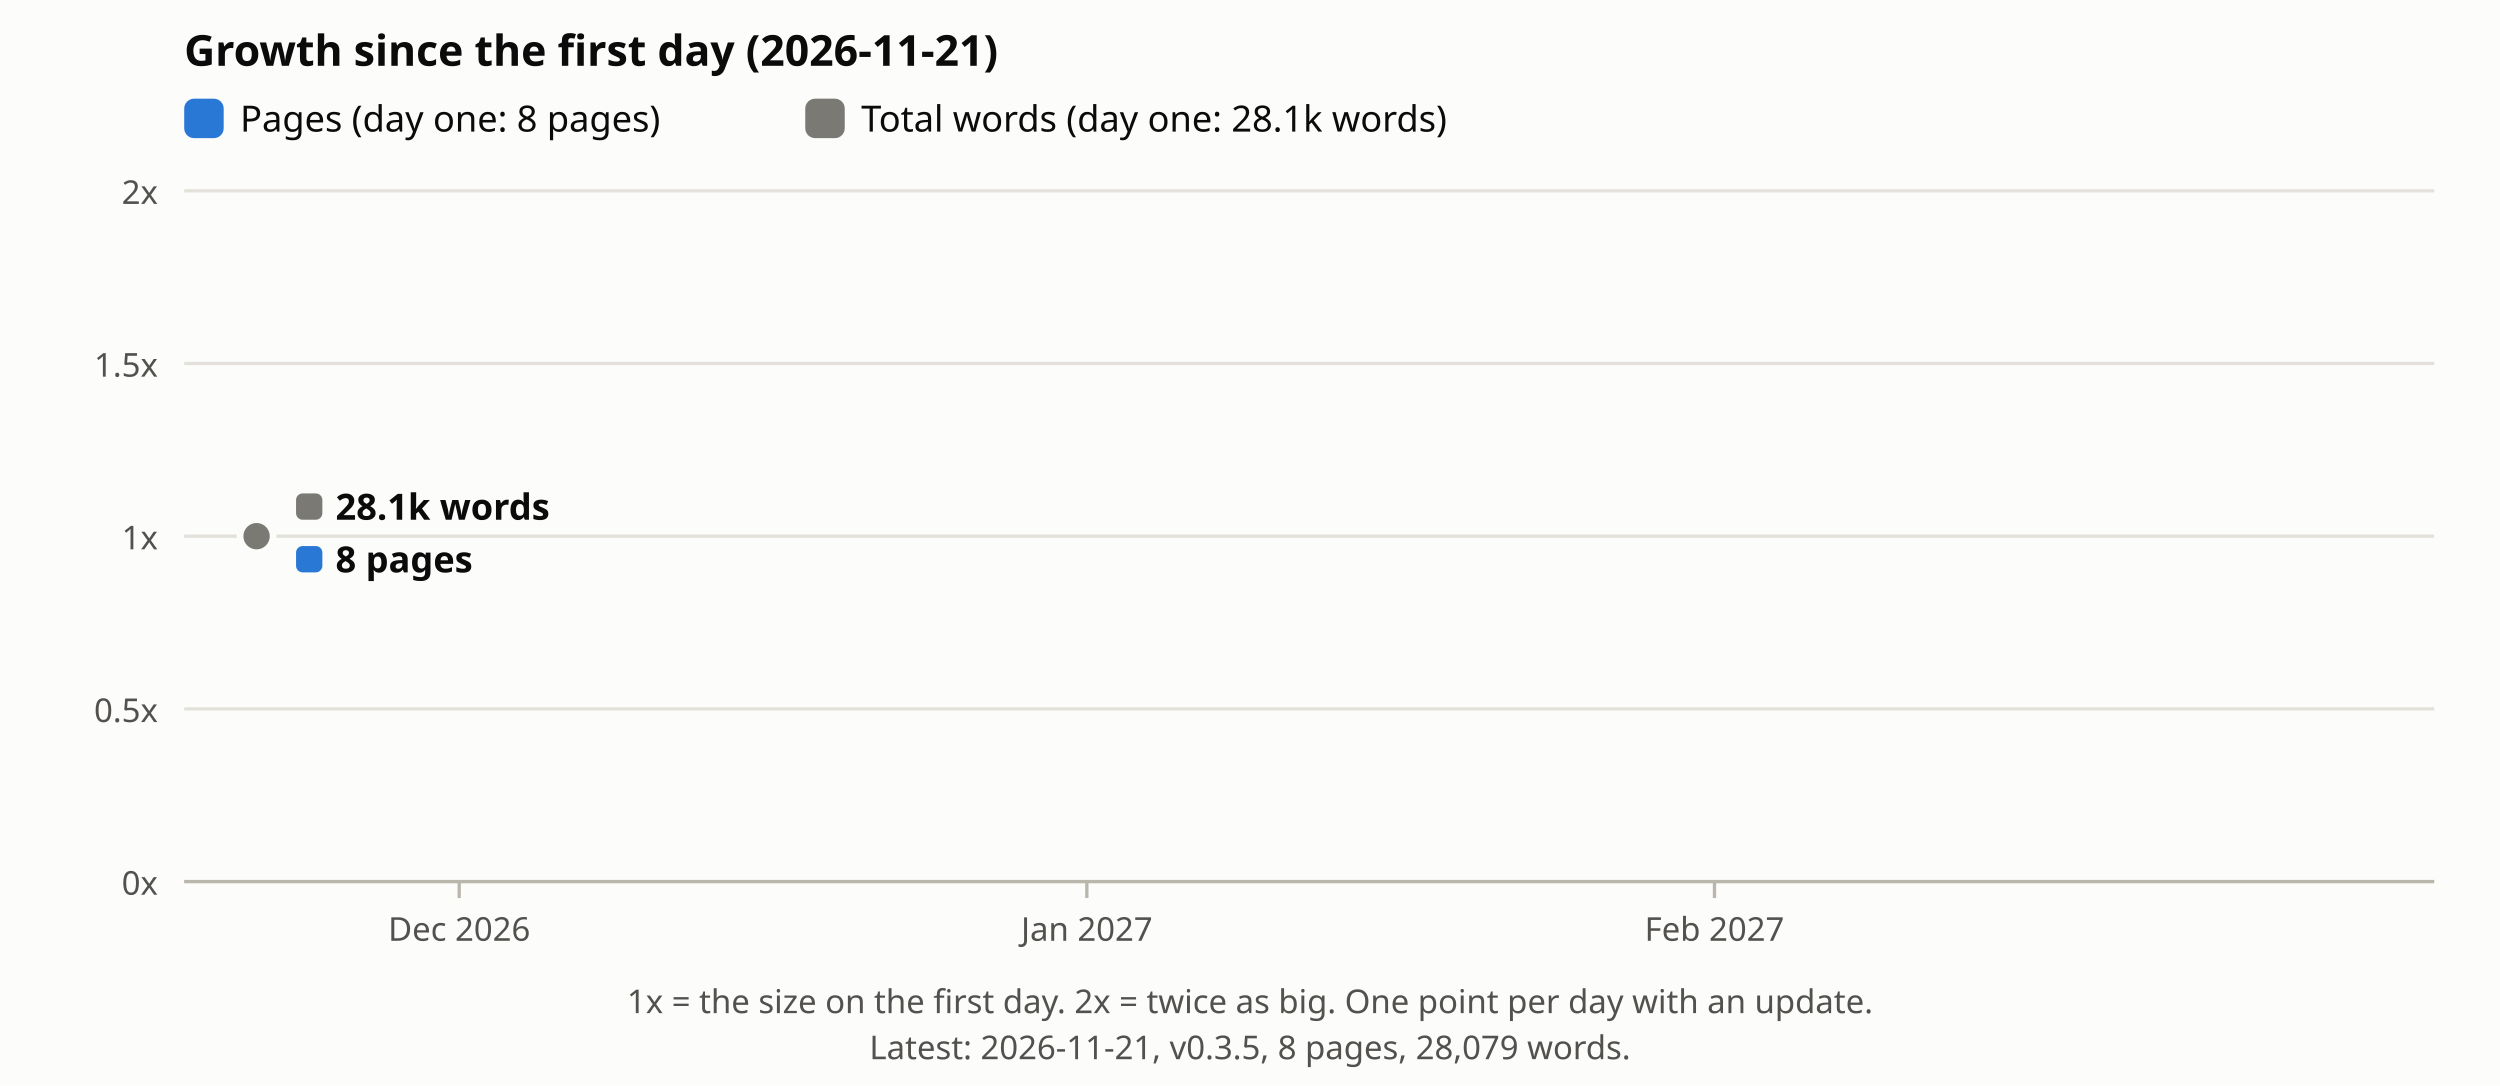
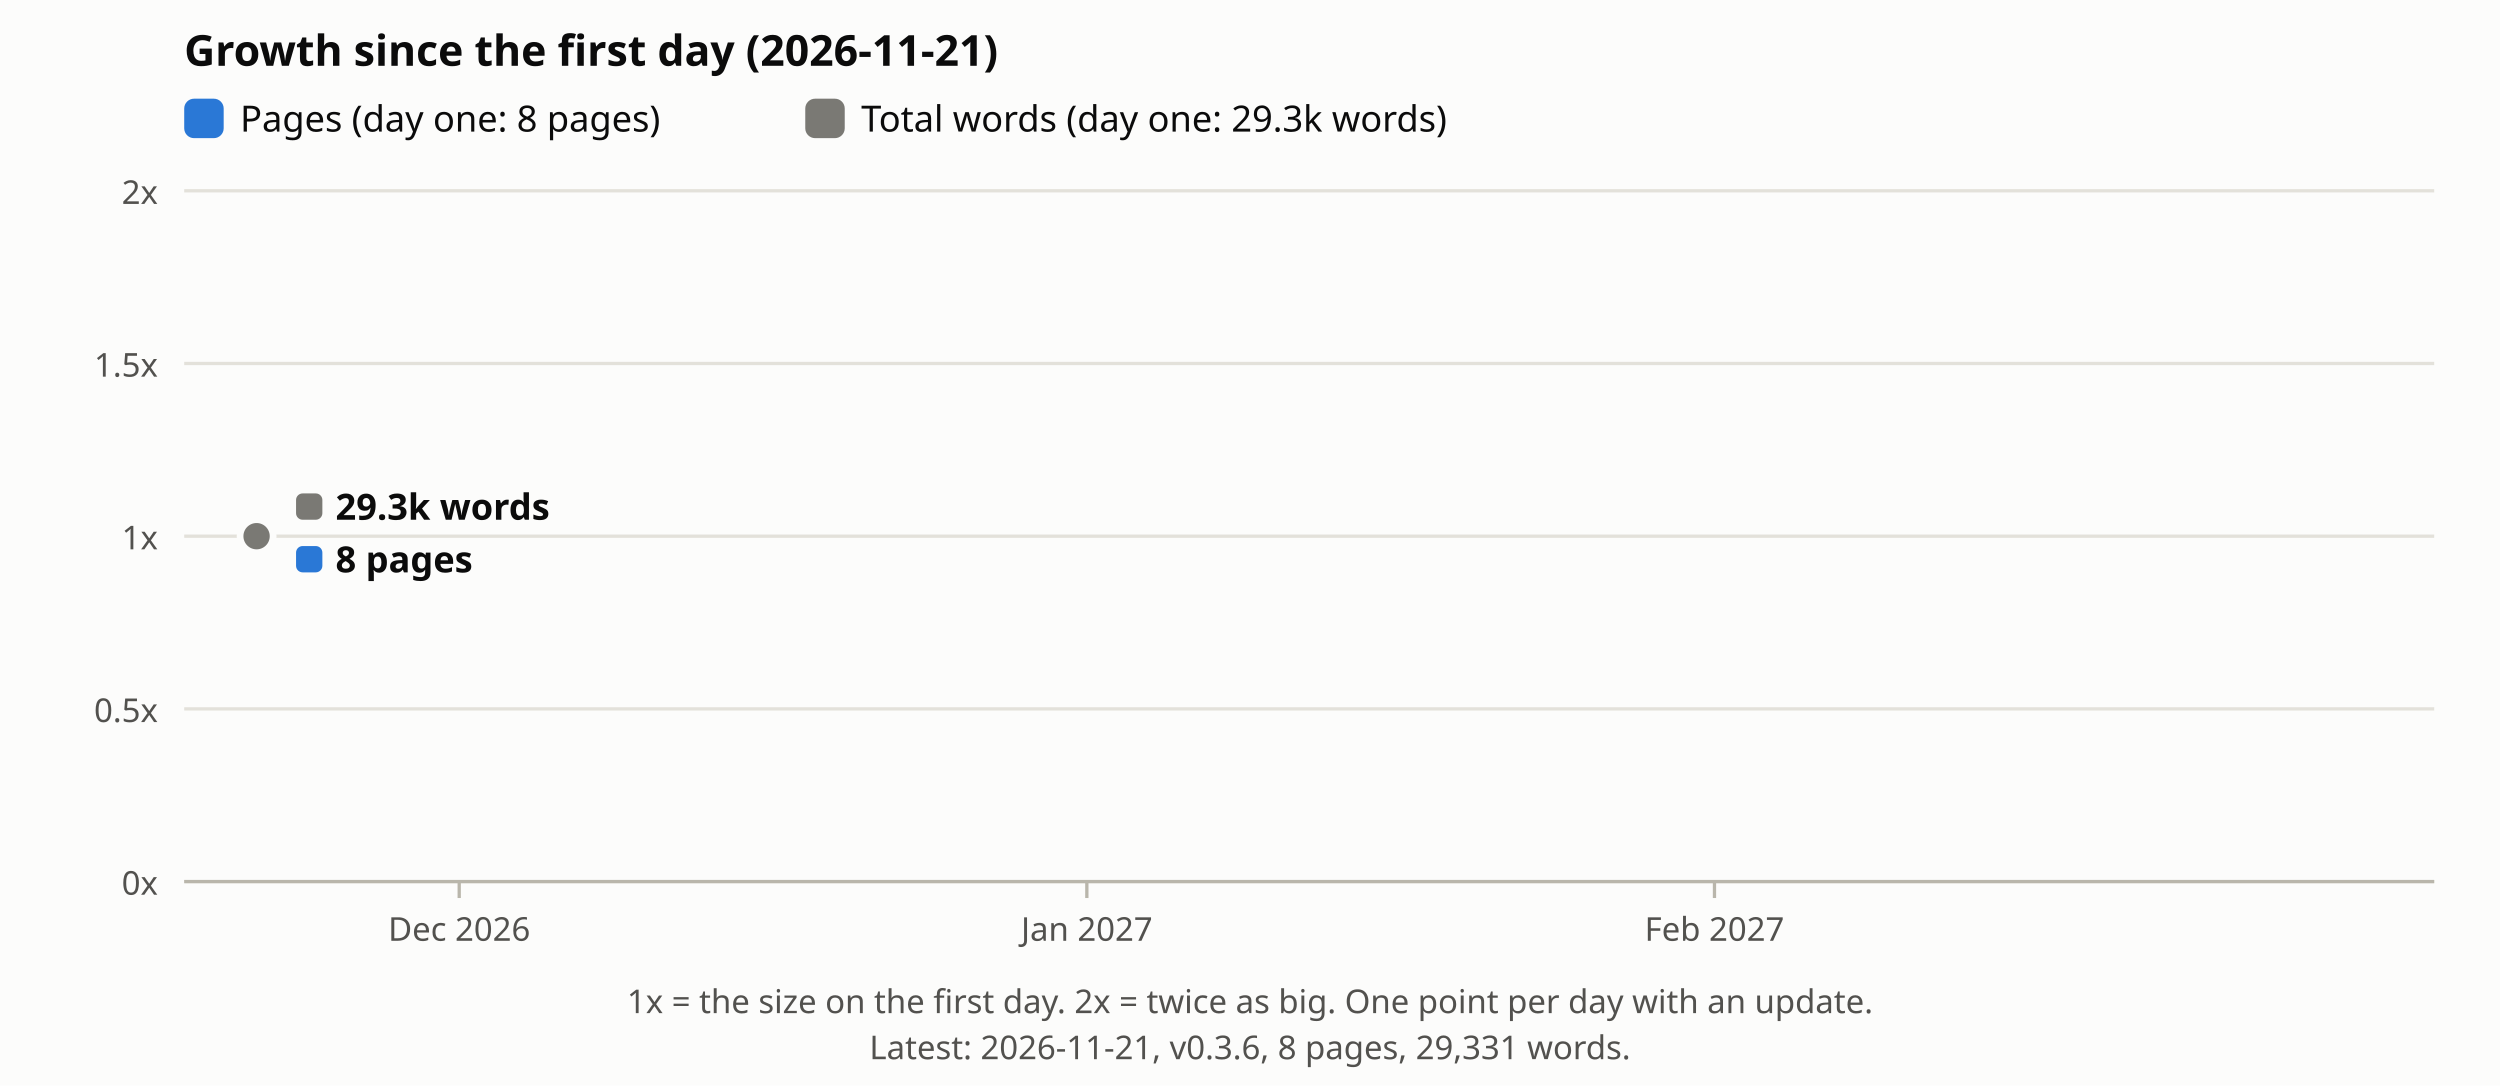
<svg xmlns="http://www.w3.org/2000/svg" viewBox="0 0 760 330" font-family="sans-serif" role="img" aria-label="Growth of pages and total words on the site since the first day">
  <rect width="760" height="330" fill="#fcfcfb" />
  <text x="56" y="20" font-size="13" font-weight="700" fill="#0b0b0b">Growth since the first day (2026-11-21)</text>
  <rect x="56" y="30" width="12" height="12" rx="3" fill="#2a78d6" />
  <text x="73" y="40" font-size="11" fill="#0b0b0b">Pages (day one: 8 pages)</text>
  <rect x="244.8" y="30" width="12" height="12" rx="3" fill="#7a7974" />
-   <text x="261.8" y="40" font-size="11" fill="#0b0b0b">Total words (day one: 28.1k words)</text>
+   <text x="261.8" y="40" font-size="11" fill="#0b0b0b">Total words (day one: 29.3k words)</text>
  <line x1="56" x2="740" y1="268.0" y2="268.0" stroke="#e3e1da" />
  <text x="48" y="272.0" font-size="10" fill="#52514e" text-anchor="end">0x</text>
  <line x1="56" x2="740" y1="215.5" y2="215.5" stroke="#e3e1da" />
  <text x="48" y="219.5" font-size="10" fill="#52514e" text-anchor="end">0.5x</text>
  <line x1="56" x2="740" y1="163.0" y2="163.0" stroke="#e3e1da" />
  <text x="48" y="167.0" font-size="10" fill="#52514e" text-anchor="end">1x</text>
  <line x1="56" x2="740" y1="110.5" y2="110.5" stroke="#e3e1da" />
  <text x="48" y="114.5" font-size="10" fill="#52514e" text-anchor="end">1.5x</text>
  <line x1="56" x2="740" y1="58.0" y2="58.0" stroke="#e3e1da" />
  <text x="48" y="62.0" font-size="10" fill="#52514e" text-anchor="end">2x</text>
  <circle cx="78.0" cy="163.0" r="5" fill="#2a78d6" stroke="#fcfcfb" stroke-width="2" />
  <circle cx="78.0" cy="163.0" r="5" fill="#7a7974" stroke="#fcfcfb" stroke-width="2" />
  <rect x="90.0" y="150.0" width="8" height="8" rx="2" fill="#7a7974" />
-   <text x="102.0" y="158.0" font-size="11" font-weight="700" fill="#0b0b0b">28.1k words</text>
+   <text x="102.0" y="158.0" font-size="11" font-weight="700" fill="#0b0b0b">29.3k words</text>
  <rect x="90.0" y="166.0" width="8" height="8" rx="2" fill="#2a78d6" />
  <text x="102.0" y="174.0" font-size="11" font-weight="700" fill="#0b0b0b">8 pages</text>
  <line x1="56" x2="740" y1="268" y2="268" stroke="#b9b6ab" />
  <line x1="139.6" x2="139.6" y1="268" y2="273" stroke="#b9b6ab" />
  <text x="139.6" y="286" font-size="10" fill="#52514e" text-anchor="middle">Dec 2026</text>
  <line x1="330.4" x2="330.4" y1="268" y2="273" stroke="#b9b6ab" />
  <text x="330.4" y="286" font-size="10" fill="#52514e" text-anchor="middle">Jan 2027</text>
  <line x1="521.2" x2="521.2" y1="268" y2="273" stroke="#b9b6ab" />
  <text x="521.2" y="286" font-size="10" fill="#52514e" text-anchor="middle">Feb 2027</text>
  <text x="380.0" y="308" font-size="10" fill="#52514e" text-anchor="middle">1x = the size on the first day. 2x = twice as big. One point per day with an update.</text>
-   <text x="380.0" y="322" font-size="10" fill="#52514e" text-anchor="middle">Latest: 2026-11-21, v0.3.5, 8 pages, 28,079 words.</text>
+   <text x="380.0" y="322" font-size="10" fill="#52514e" text-anchor="middle">Latest: 2026-11-21, v0.3.6, 8 pages, 29,331 words.</text>
</svg>
